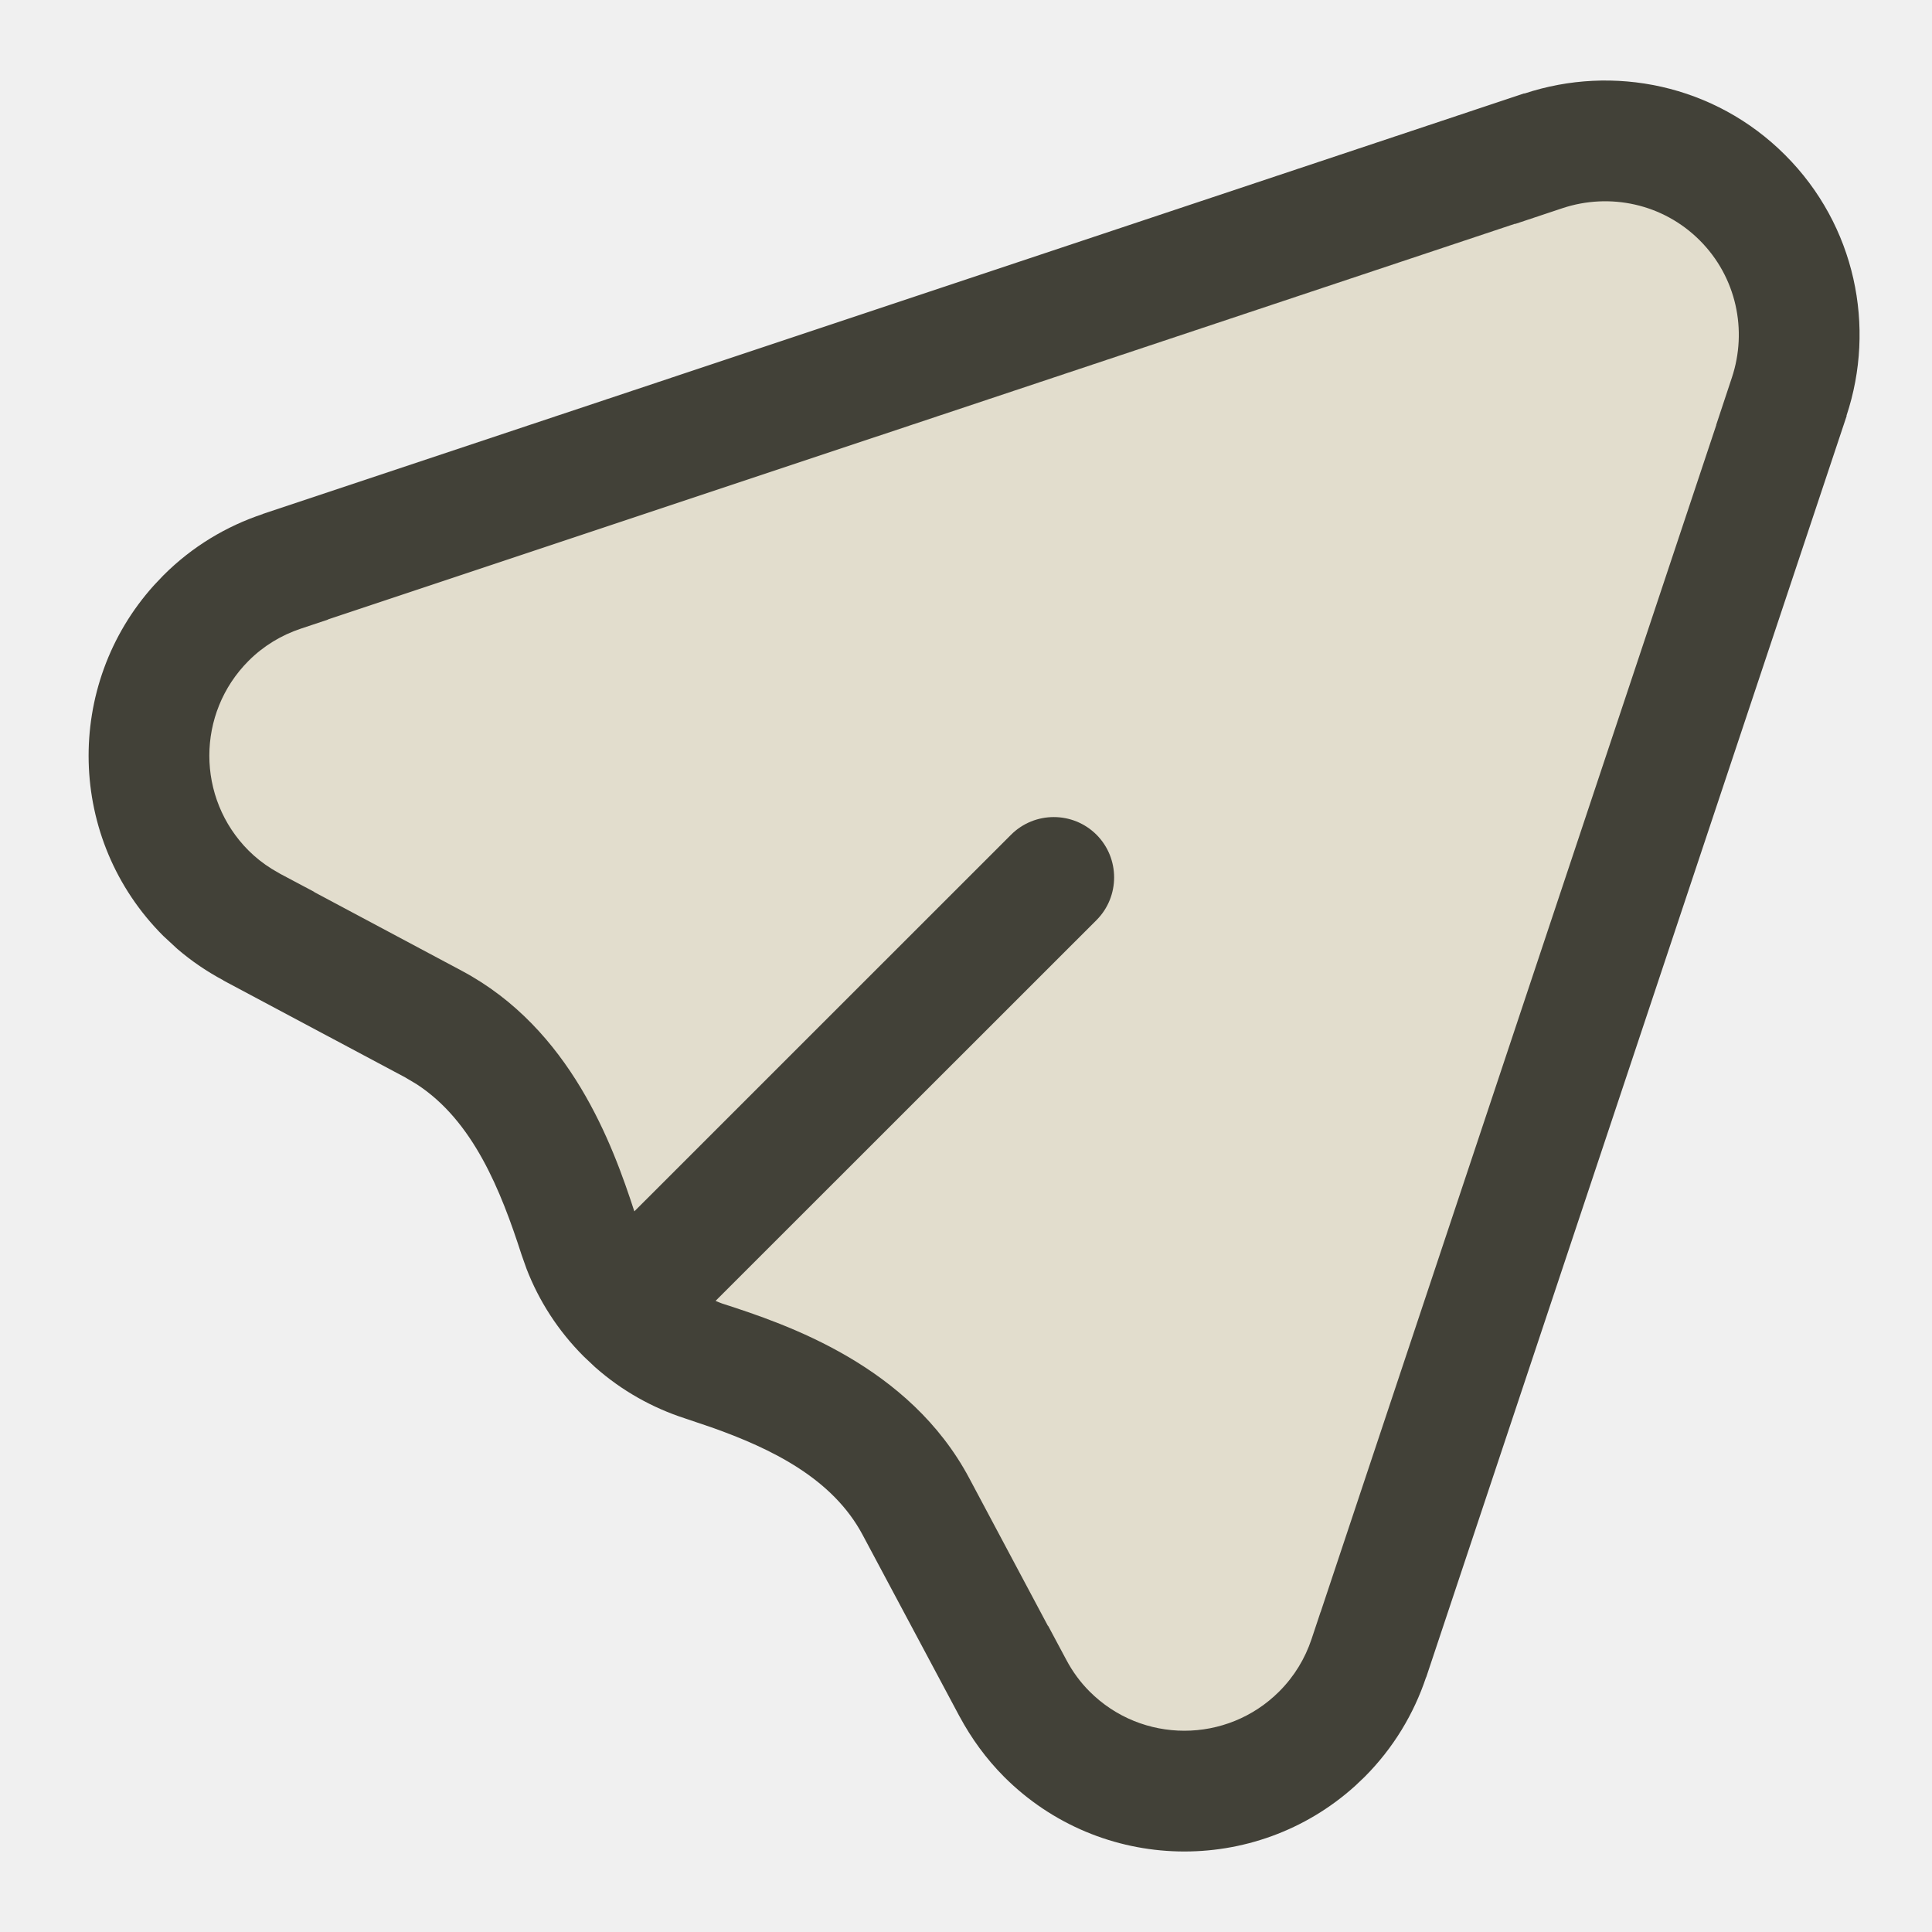
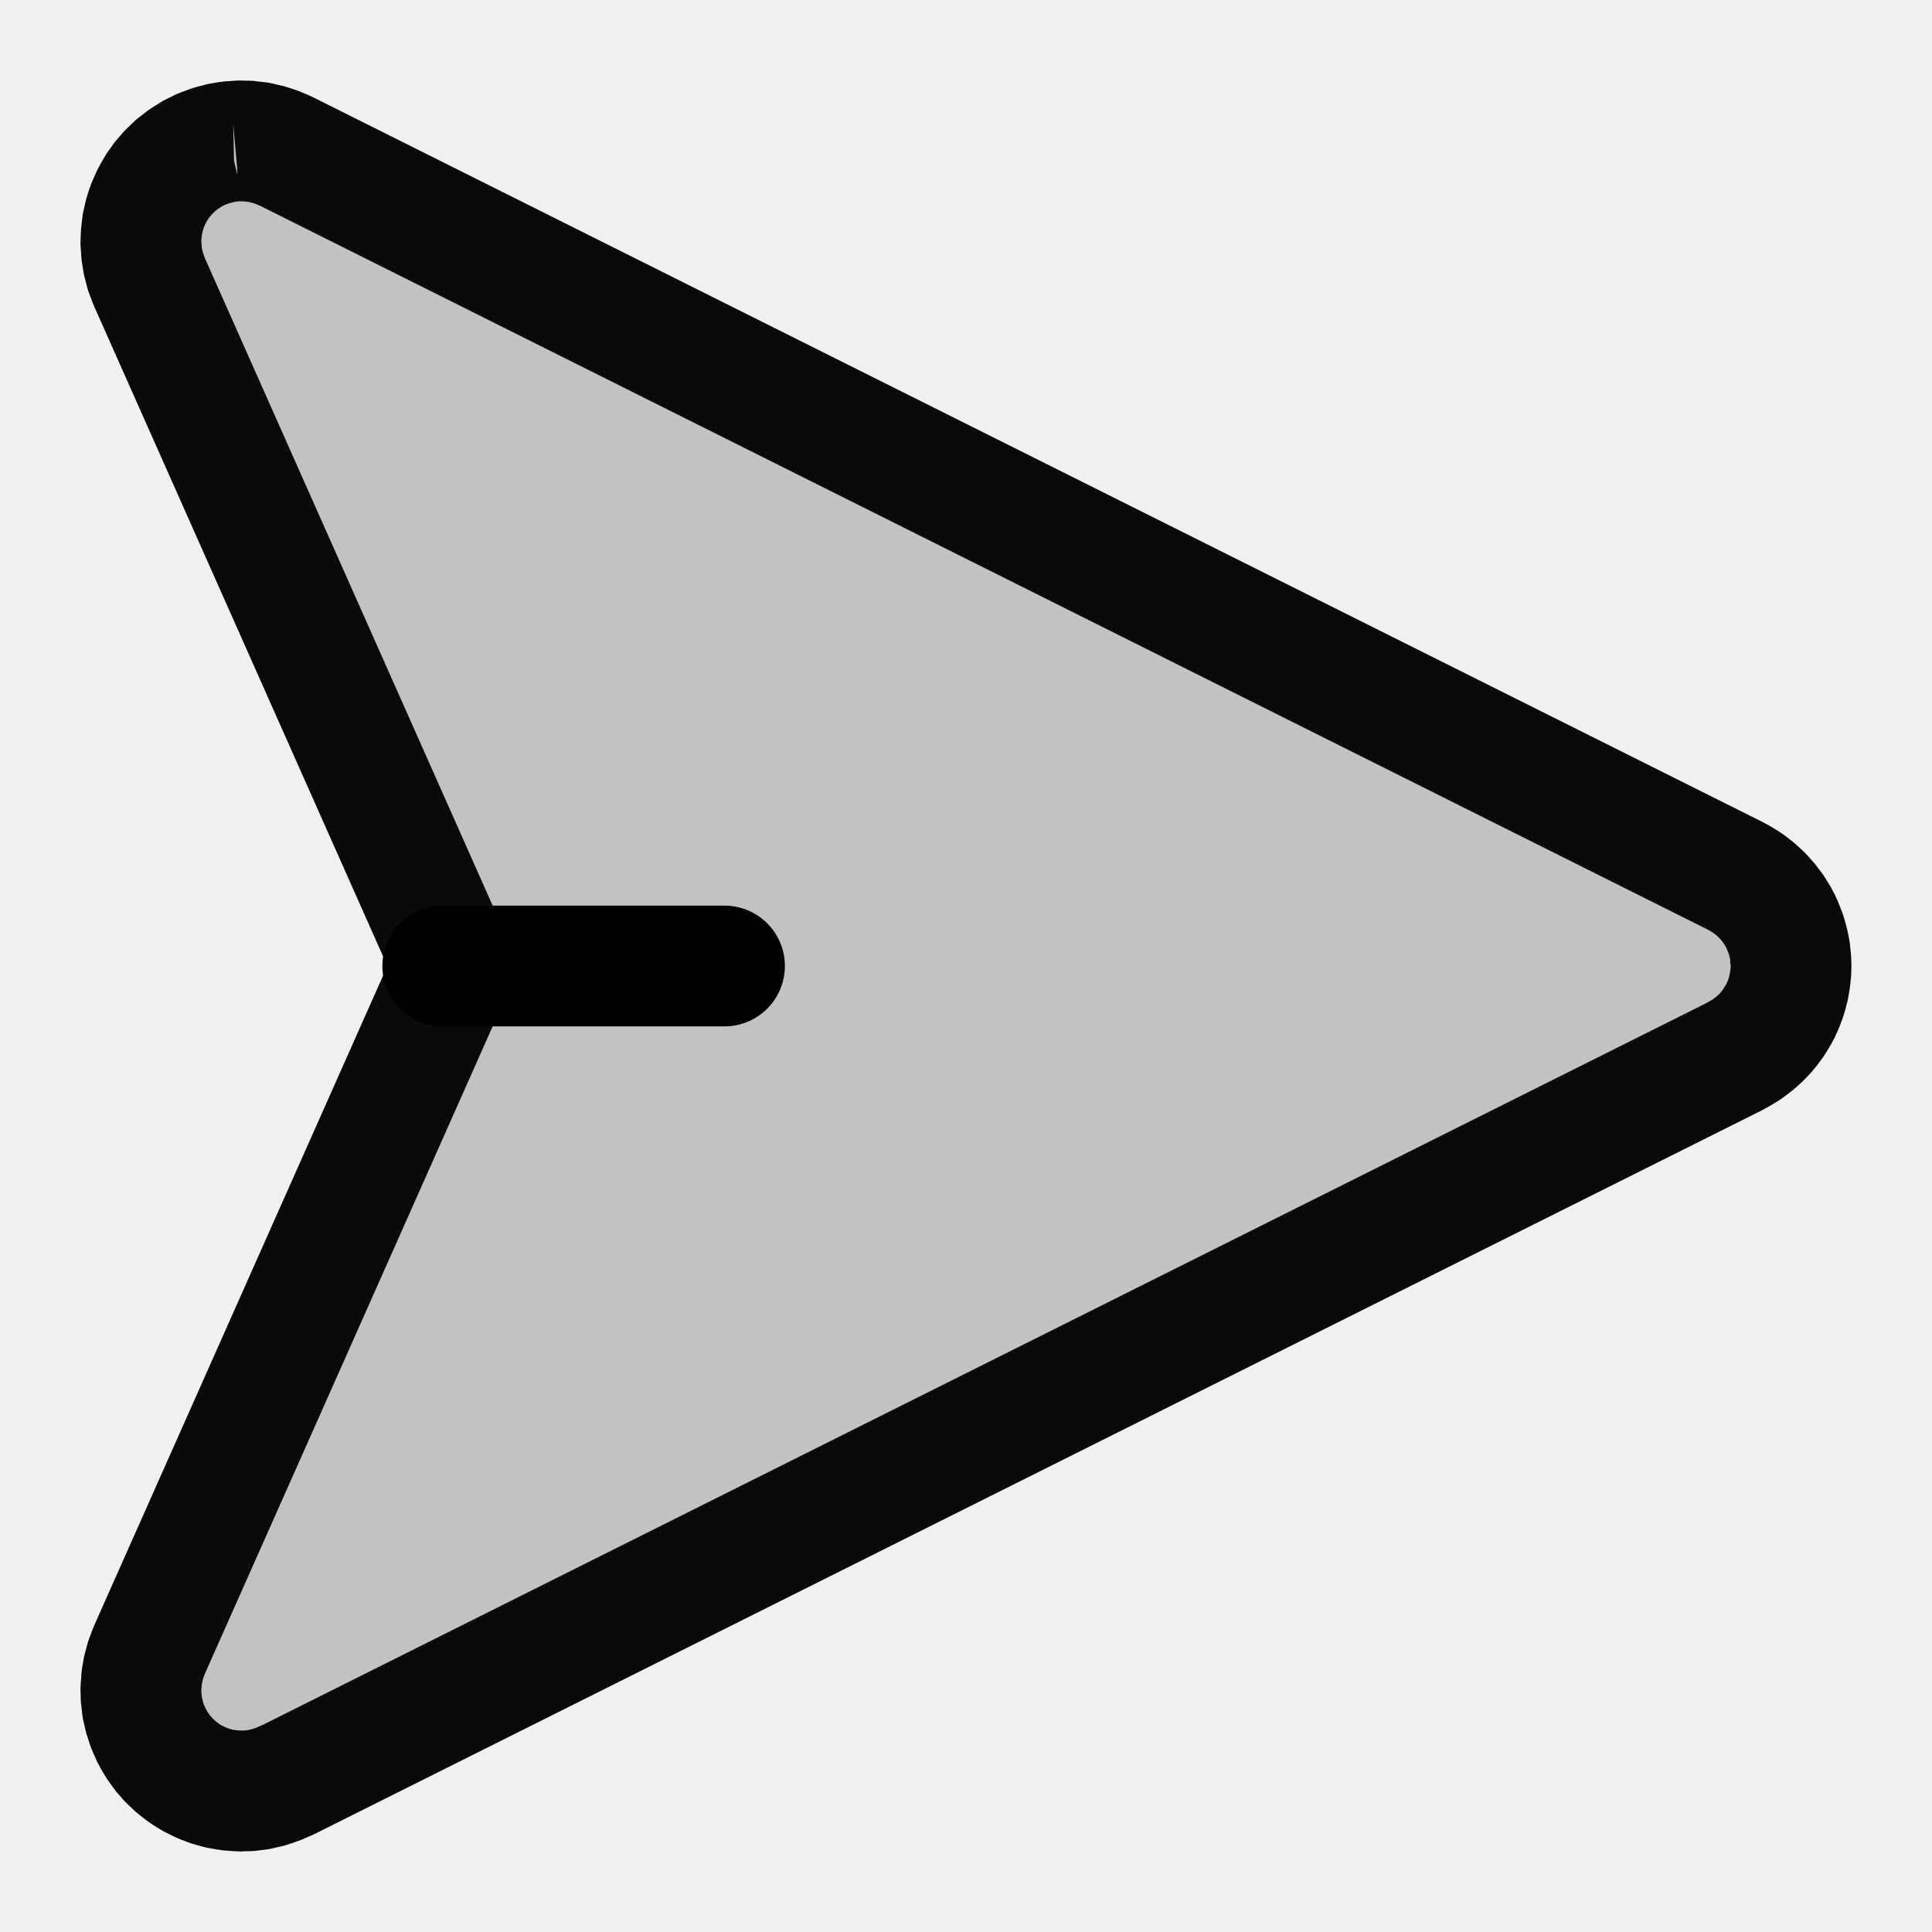
<svg xmlns="http://www.w3.org/2000/svg" width="24" height="24" viewBox="0 0 24 24" fill="none">
-   <path d="M21.26 2.841C22.056 3.637 22.285 4.783 21.953 5.784L21.955 5.787L17.207 20.032H17.206L17.205 20.033C17.068 20.444 16.838 20.83 16.511 21.157C15.387 22.281 13.565 22.281 12.441 21.157C12.235 20.951 12.069 20.721 11.939 20.477L11.936 20.476L10.842 18.424C10.455 17.699 9.619 17.362 8.837 17.109C8.418 16.974 8.025 16.741 7.692 16.408C7.36 16.076 7.126 15.682 6.991 15.264C6.739 14.481 6.402 13.645 5.676 13.258L3.624 12.165L3.623 12.162C3.379 12.032 3.149 11.866 2.943 11.66C1.819 10.536 1.819 8.713 2.943 7.59C3.27 7.263 3.657 7.033 4.068 6.896L4.069 6.895V6.893L18.314 2.146L18.316 2.147C19.317 1.815 20.463 2.044 21.26 2.841Z" fill="#E2DDCD" />
-   <path fill-rule="evenodd" clip-rule="evenodd" d="M18.937 1.162C20.038 0.797 21.299 1.049 22.175 1.925C23.052 2.801 23.304 4.063 22.938 5.163L22.94 5.166L17.717 20.835L17.715 20.836C17.564 21.288 17.311 21.713 16.952 22.073L16.834 22.185C15.591 23.308 13.672 23.27 12.474 22.073C12.248 21.846 12.066 21.593 11.922 21.326L11.92 21.323L10.716 19.067C10.344 18.369 9.593 17.998 8.835 17.73L8.51 17.62C8.108 17.49 7.725 17.278 7.391 16.982L7.251 16.85C6.931 16.53 6.694 16.158 6.541 15.762L6.48 15.59C6.22 14.783 5.877 13.925 5.178 13.47L5.034 13.384L2.777 12.181L2.775 12.178C2.574 12.071 2.381 11.941 2.202 11.787L2.028 11.626C0.83 10.429 0.793 8.51 1.916 7.267L2.028 7.149C2.387 6.789 2.813 6.536 3.264 6.386L3.265 6.384L18.934 1.16L18.937 1.162ZM21.115 2.986C20.657 2.528 19.995 2.392 19.41 2.586L18.822 2.782L18.819 2.78L4.076 7.694L4.074 7.697L3.738 7.809C3.498 7.889 3.276 8.021 3.088 8.209C2.438 8.86 2.438 9.915 3.088 10.566C3.175 10.653 3.271 10.728 3.375 10.793L3.481 10.855L3.903 11.079L3.904 11.082L5.739 12.061C7.089 12.781 7.611 14.221 7.88 15.048L12.56 10.369C12.853 10.077 13.328 10.077 13.621 10.369C13.913 10.662 13.913 11.137 13.621 11.43L8.889 16.16C8.917 16.171 8.943 16.184 8.971 16.193C9.782 16.454 11.296 16.966 12.04 18.362L13.017 20.196L13.021 20.198L13.246 20.619C13.323 20.764 13.419 20.896 13.535 21.012C14.185 21.663 15.241 21.662 15.891 21.012C16.079 20.824 16.212 20.602 16.292 20.363L16.404 20.027L16.406 20.024L21.32 5.281L21.319 5.279L21.514 4.691C21.709 4.105 21.572 3.443 21.115 2.986Z" fill="#424138" />
+   <path d="M3 1.5L1.5 3L5.5 12L1.5 21L3 22.5L22 13V11L3 1.5Z" fill="#0A0A0A" fill-opacity="0.2" />
+   <mask id="path-2-inside-1_72_118" fill="white">
+     <path d="M3.05 1.002C3.052 1.002 3.054 1.002 3.057 1.002C3.088 1.003 3.12 1.002 3.151 1.005C3.163 1.006 3.175 1.009 3.188 1.01C3.208 1.012 3.229 1.014 3.249 1.017C3.279 1.02 3.31 1.023 3.34 1.028C3.352 1.03 3.365 1.034 3.377 1.036C3.404 1.041 3.431 1.048 3.458 1.055C3.482 1.06 3.506 1.065 3.53 1.071C3.538 1.073 3.545 1.077 3.553 1.079C3.589 1.09 3.625 1.101 3.66 1.113C3.68 1.12 3.699 1.126 3.719 1.134C3.724 1.136 3.729 1.139 3.734 1.141C3.772 1.155 3.808 1.172 3.845 1.188C3.861 1.196 3.878 1.203 3.895 1.211L21.895 10.211C21.903 10.215 21.911 10.22 21.92 10.225C21.935 10.233 21.951 10.241 21.966 10.249C21.988 10.261 22.01 10.274 22.031 10.287C22.055 10.302 22.078 10.317 22.102 10.332C22.109 10.337 22.117 10.341 22.125 10.347C22.145 10.36 22.165 10.375 22.185 10.39C22.211 10.409 22.237 10.429 22.262 10.449C22.268 10.454 22.275 10.46 22.281 10.465C22.299 10.48 22.316 10.496 22.334 10.512C22.359 10.534 22.384 10.557 22.408 10.581C22.411 10.584 22.415 10.587 22.418 10.59C22.442 10.614 22.465 10.64 22.487 10.665C22.503 10.683 22.519 10.7 22.534 10.718C22.539 10.724 22.544 10.73 22.549 10.736C22.569 10.761 22.588 10.787 22.607 10.812C22.623 10.833 22.639 10.854 22.653 10.875C22.659 10.883 22.663 10.891 22.668 10.898C22.683 10.921 22.697 10.944 22.711 10.967C22.724 10.989 22.738 11.011 22.75 11.033C22.758 11.048 22.765 11.062 22.773 11.077C22.777 11.087 22.784 11.096 22.789 11.105C22.796 11.119 22.801 11.134 22.808 11.148C22.816 11.166 22.825 11.184 22.833 11.202C22.841 11.221 22.848 11.24 22.855 11.259C22.865 11.284 22.875 11.308 22.884 11.333C22.89 11.349 22.896 11.365 22.901 11.381C22.908 11.402 22.914 11.424 22.92 11.446C22.928 11.473 22.935 11.5 22.941 11.526C22.945 11.542 22.949 11.557 22.952 11.572C22.956 11.589 22.96 11.607 22.963 11.624C22.969 11.656 22.975 11.688 22.98 11.72C22.982 11.735 22.983 11.75 22.984 11.766C22.985 11.771 22.986 11.777 22.986 11.782C22.987 11.791 22.988 11.8 22.989 11.809C22.993 11.845 22.996 11.88 22.997 11.916C22.998 11.935 22.998 11.954 22.998 11.974C22.998 11.982 23 11.991 23 12C23 12.006 22.998 12.012 22.998 12.019C22.998 12.042 22.998 12.066 22.997 12.09C22.996 12.122 22.992 12.155 22.989 12.188C22.988 12.197 22.987 12.207 22.986 12.217C22.984 12.24 22.981 12.262 22.977 12.285C22.973 12.314 22.968 12.343 22.963 12.372C22.96 12.39 22.957 12.407 22.953 12.425C22.949 12.443 22.944 12.461 22.939 12.479C22.934 12.503 22.928 12.526 22.921 12.55C22.915 12.572 22.908 12.594 22.901 12.615C22.895 12.636 22.887 12.656 22.88 12.677C22.873 12.697 22.865 12.717 22.857 12.737C22.85 12.757 22.841 12.777 22.833 12.796C22.824 12.817 22.814 12.838 22.804 12.858C22.798 12.87 22.795 12.883 22.789 12.895C22.785 12.903 22.779 12.911 22.774 12.92C22.767 12.935 22.759 12.949 22.751 12.964C22.737 12.989 22.722 13.014 22.707 13.039C22.696 13.058 22.684 13.076 22.672 13.094C22.668 13.099 22.666 13.105 22.662 13.11C22.659 13.115 22.656 13.12 22.653 13.124C22.637 13.149 22.618 13.172 22.6 13.196C22.585 13.216 22.57 13.236 22.555 13.256C22.552 13.26 22.548 13.264 22.545 13.268C22.543 13.27 22.541 13.273 22.539 13.275C22.518 13.301 22.496 13.325 22.474 13.35C22.457 13.367 22.441 13.385 22.424 13.402C22.421 13.405 22.418 13.408 22.415 13.411C22.413 13.413 22.412 13.414 22.41 13.416C22.384 13.442 22.357 13.467 22.329 13.491C22.313 13.505 22.298 13.521 22.281 13.534C22.276 13.539 22.269 13.543 22.264 13.548C22.237 13.569 22.209 13.59 22.182 13.61C22.162 13.624 22.144 13.64 22.124 13.653C22.117 13.658 22.11 13.662 22.104 13.666C22.079 13.682 22.054 13.698 22.028 13.713C22.008 13.725 21.987 13.738 21.966 13.75C21.951 13.758 21.936 13.766 21.921 13.773C21.912 13.778 21.904 13.784 21.895 13.789L3.895 22.789C3.873 22.8 3.851 22.808 3.829 22.817C3.801 22.83 3.772 22.843 3.743 22.855C3.711 22.867 3.679 22.878 3.646 22.89C3.618 22.899 3.59 22.909 3.561 22.917C3.554 22.919 3.548 22.922 3.541 22.924C3.538 22.925 3.535 22.926 3.531 22.927C3.502 22.935 3.473 22.941 3.443 22.947C3.421 22.952 3.399 22.959 3.377 22.963C3.365 22.965 3.352 22.968 3.34 22.97C3.302 22.976 3.265 22.981 3.228 22.985C3.217 22.987 3.206 22.988 3.195 22.989C3.185 22.99 3.174 22.991 3.164 22.992C3.16 22.992 3.156 22.994 3.152 22.994C3.113 22.997 3.073 22.996 3.033 22.997C3.022 22.997 3.011 23 3 23C2.995 23 2.991 22.999 2.986 22.999C2.974 22.999 2.961 22.998 2.948 22.998C2.908 22.997 2.867 22.994 2.827 22.99C2.813 22.989 2.798 22.989 2.784 22.987C2.775 22.986 2.767 22.985 2.758 22.984C2.722 22.98 2.687 22.973 2.652 22.967C2.631 22.963 2.609 22.961 2.587 22.956C2.577 22.954 2.567 22.952 2.558 22.95C2.535 22.945 2.512 22.938 2.489 22.932C2.453 22.922 2.416 22.913 2.381 22.901C2.353 22.892 2.326 22.881 2.299 22.871C2.266 22.859 2.234 22.847 2.202 22.833C2.168 22.818 2.136 22.802 2.103 22.785C2.079 22.773 2.055 22.762 2.031 22.749C1.99 22.726 1.949 22.701 1.909 22.675C1.898 22.667 1.886 22.661 1.875 22.653C1.833 22.625 1.794 22.594 1.754 22.562C1.741 22.552 1.728 22.543 1.716 22.532C1.706 22.524 1.696 22.516 1.687 22.508C1.668 22.491 1.65 22.473 1.632 22.456C1.615 22.44 1.597 22.425 1.581 22.408C1.568 22.395 1.555 22.383 1.543 22.37C1.526 22.353 1.512 22.334 1.496 22.315C1.48 22.297 1.463 22.28 1.448 22.262C1.422 22.229 1.398 22.195 1.373 22.16C1.358 22.14 1.343 22.12 1.329 22.099C1.31 22.069 1.292 22.038 1.274 22.008C1.256 21.977 1.238 21.945 1.222 21.913C1.218 21.907 1.214 21.901 1.211 21.895C1.202 21.877 1.196 21.858 1.188 21.841C1.171 21.806 1.155 21.771 1.141 21.734C1.138 21.729 1.136 21.723 1.134 21.718C1.126 21.699 1.12 21.679 1.113 21.66C1.101 21.625 1.09 21.589 1.079 21.553C1.077 21.545 1.073 21.538 1.071 21.53C1.065 21.506 1.06 21.482 1.055 21.458C1.048 21.431 1.041 21.404 1.036 21.377C1.034 21.365 1.03 21.352 1.028 21.34C1.023 21.31 1.02 21.279 1.017 21.249C1.014 21.229 1.012 21.208 1.01 21.188C1.009 21.175 1.006 21.163 1.005 21.151C1.002 21.117 1.003 21.084 1.002 21.05C1.002 21.033 1 21.017 1 21V20.963C1 20.957 1.001 20.952 1.001 20.946C1.002 20.914 1.005 20.881 1.008 20.849C1.009 20.827 1.009 20.805 1.012 20.784C1.013 20.775 1.014 20.766 1.015 20.757C1.017 20.734 1.022 20.712 1.025 20.689C1.027 20.68 1.029 20.671 1.03 20.662C1.034 20.64 1.037 20.618 1.041 20.597L1.046 20.572C1.05 20.552 1.056 20.533 1.062 20.513C1.073 20.468 1.084 20.424 1.098 20.381C1.106 20.355 1.117 20.331 1.126 20.306C1.14 20.268 1.153 20.231 1.169 20.195C1.169 20.194 1.17 20.193 1.17 20.192C1.172 20.188 1.174 20.183 1.176 20.179L4.812 12L1.176 3.82C1.173 3.814 1.171 3.808 1.168 3.802C1.152 3.766 1.139 3.73 1.126 3.693C1.118 3.673 1.109 3.653 1.103 3.633L1.09 3.595C1.079 3.559 1.071 3.523 1.062 3.486C1.055 3.462 1.048 3.437 1.043 3.412C1.038 3.387 1.035 3.362 1.03 3.337C1.029 3.329 1.028 3.322 1.026 3.314C1.023 3.29 1.018 3.266 1.015 3.242C1.014 3.233 1.013 3.224 1.012 3.215C1.009 3.193 1.009 3.171 1.008 3.149C1.005 3.117 1.002 3.085 1.001 3.053C1.001 3.048 1 3.042 1 3.037V3C1 2.983 1.002 2.966 1.002 2.949C1.002 2.947 1.002 2.944 1.002 2.941C1.003 2.898 1.006 2.855 1.01 2.812C1.012 2.789 1.015 2.767 1.018 2.745V2.743C1.021 2.716 1.024 2.688 1.028 2.66C1.031 2.647 1.034 2.635 1.036 2.622C1.042 2.593 1.049 2.565 1.056 2.536C1.061 2.512 1.067 2.489 1.073 2.465C1.075 2.459 1.077 2.453 1.079 2.446C1.09 2.408 1.102 2.37 1.115 2.333C1.122 2.315 1.128 2.296 1.135 2.278C1.137 2.274 1.139 2.269 1.141 2.265C1.157 2.224 1.175 2.185 1.193 2.146C1.199 2.133 1.205 2.119 1.211 2.106C1.214 2.1 1.218 2.093 1.222 2.086C1.24 2.05 1.261 2.015 1.281 1.98C1.289 1.967 1.296 1.953 1.305 1.939C1.312 1.928 1.318 1.917 1.325 1.906C1.343 1.879 1.362 1.854 1.381 1.828C1.393 1.811 1.403 1.794 1.416 1.777C1.426 1.765 1.436 1.753 1.446 1.741C1.462 1.721 1.479 1.703 1.496 1.684C1.512 1.665 1.527 1.646 1.544 1.628C1.555 1.616 1.567 1.605 1.579 1.593C1.593 1.579 1.608 1.566 1.622 1.553C1.647 1.529 1.67 1.505 1.695 1.482C1.699 1.479 1.704 1.476 1.708 1.473C1.732 1.452 1.758 1.434 1.783 1.415C1.801 1.402 1.817 1.387 1.835 1.374C1.848 1.365 1.86 1.356 1.873 1.348C1.895 1.332 1.919 1.319 1.942 1.305C1.969 1.288 1.996 1.269 2.023 1.254C2.058 1.234 2.094 1.218 2.13 1.2C2.151 1.19 2.171 1.179 2.192 1.17C2.229 1.154 2.268 1.14 2.306 1.126C2.331 1.117 2.355 1.106 2.381 1.098C2.424 1.084 2.468 1.073 2.513 1.062C2.521 1.059 2.53 1.057 2.538 1.055C2.544 1.053 2.55 1.051 2.556 1.05C2.561 1.049 2.567 1.047 2.572 1.046L2.597 1.041C2.618 1.037 2.64 1.034 2.662 1.03C2.671 1.029 2.68 1.027 2.689 1.025C2.712 1.022 2.734 1.017 2.757 1.015C2.766 1.014 2.775 1.013 2.784 1.012C2.806 1.009 2.828 1.009 2.85 1.008H2.848C2.881 1.005 2.913 1.002 2.946 1.001C2.952 1.001 2.957 1 2.963 1H3C3.017 1 3.033 1.002 3.05 1.002Z" />
+   </mask>
+   <path d="M3.05 1.002C3.052 1.002 3.054 1.002 3.057 1.002C3.088 1.003 3.12 1.002 3.151 1.005C3.163 1.006 3.175 1.009 3.188 1.01C3.208 1.012 3.229 1.014 3.249 1.017C3.279 1.02 3.31 1.023 3.34 1.028C3.352 1.03 3.365 1.034 3.377 1.036C3.404 1.041 3.431 1.048 3.458 1.055C3.482 1.06 3.506 1.065 3.53 1.071C3.538 1.073 3.545 1.077 3.553 1.079C3.589 1.09 3.625 1.101 3.66 1.113C3.68 1.12 3.699 1.126 3.719 1.134C3.724 1.136 3.729 1.139 3.734 1.141C3.772 1.155 3.808 1.172 3.845 1.188C3.861 1.196 3.878 1.203 3.895 1.211L21.895 10.211C21.903 10.215 21.911 10.22 21.92 10.225C21.935 10.233 21.951 10.241 21.966 10.249C21.988 10.261 22.01 10.274 22.031 10.287C22.055 10.302 22.078 10.317 22.102 10.332C22.109 10.337 22.117 10.341 22.125 10.347C22.145 10.36 22.165 10.375 22.185 10.39C22.211 10.409 22.237 10.429 22.262 10.449C22.268 10.454 22.275 10.46 22.281 10.465C22.299 10.48 22.316 10.496 22.334 10.512C22.359 10.534 22.384 10.557 22.408 10.581C22.411 10.584 22.415 10.587 22.418 10.59C22.442 10.614 22.465 10.64 22.487 10.665C22.503 10.683 22.519 10.7 22.534 10.718C22.539 10.724 22.544 10.73 22.549 10.736C22.569 10.761 22.588 10.787 22.607 10.812C22.623 10.833 22.639 10.854 22.653 10.875C22.659 10.883 22.663 10.891 22.668 10.898C22.683 10.921 22.697 10.944 22.711 10.967C22.724 10.989 22.738 11.011 22.75 11.033C22.758 11.048 22.765 11.062 22.773 11.077C22.777 11.087 22.784 11.096 22.789 11.105C22.796 11.119 22.801 11.134 22.808 11.148C22.816 11.166 22.825 11.184 22.833 11.202C22.841 11.221 22.848 11.24 22.855 11.259C22.865 11.284 22.875 11.308 22.884 11.333C22.89 11.349 22.896 11.365 22.901 11.381C22.908 11.402 22.914 11.424 22.92 11.446C22.928 11.473 22.935 11.5 22.941 11.526C22.945 11.542 22.949 11.557 22.952 11.572C22.956 11.589 22.96 11.607 22.963 11.624C22.969 11.656 22.975 11.688 22.98 11.72C22.982 11.735 22.983 11.75 22.984 11.766C22.985 11.771 22.986 11.777 22.986 11.782C22.987 11.791 22.988 11.8 22.989 11.809C22.993 11.845 22.996 11.88 22.997 11.916C22.998 11.935 22.998 11.954 22.998 11.974C22.998 11.982 23 11.991 23 12C23 12.006 22.998 12.012 22.998 12.019C22.998 12.042 22.998 12.066 22.997 12.09C22.996 12.122 22.992 12.155 22.989 12.188C22.988 12.197 22.987 12.207 22.986 12.217C22.984 12.24 22.981 12.262 22.977 12.285C22.973 12.314 22.968 12.343 22.963 12.372C22.96 12.39 22.957 12.407 22.953 12.425C22.949 12.443 22.944 12.461 22.939 12.479C22.934 12.503 22.928 12.526 22.921 12.55C22.915 12.572 22.908 12.594 22.901 12.615C22.895 12.636 22.887 12.656 22.88 12.677C22.873 12.697 22.865 12.717 22.857 12.737C22.85 12.757 22.841 12.777 22.833 12.796C22.824 12.817 22.814 12.838 22.804 12.858C22.798 12.87 22.795 12.883 22.789 12.895C22.785 12.903 22.779 12.911 22.774 12.92C22.767 12.935 22.759 12.949 22.751 12.964C22.737 12.989 22.722 13.014 22.707 13.039C22.696 13.058 22.684 13.076 22.672 13.094C22.668 13.099 22.666 13.105 22.662 13.11C22.659 13.115 22.656 13.12 22.653 13.124C22.637 13.149 22.618 13.172 22.6 13.196C22.585 13.216 22.57 13.236 22.555 13.256C22.552 13.26 22.548 13.264 22.545 13.268C22.543 13.27 22.541 13.273 22.539 13.275C22.518 13.301 22.496 13.325 22.474 13.35C22.457 13.367 22.441 13.385 22.424 13.402C22.421 13.405 22.418 13.408 22.415 13.411C22.413 13.413 22.412 13.414 22.41 13.416C22.384 13.442 22.357 13.467 22.329 13.491C22.313 13.505 22.298 13.521 22.281 13.534C22.276 13.539 22.269 13.543 22.264 13.548C22.237 13.569 22.209 13.59 22.182 13.61C22.162 13.624 22.144 13.64 22.124 13.653C22.117 13.658 22.11 13.662 22.104 13.666C22.079 13.682 22.054 13.698 22.028 13.713C22.008 13.725 21.987 13.738 21.966 13.75C21.951 13.758 21.936 13.766 21.921 13.773C21.912 13.778 21.904 13.784 21.895 13.789L3.895 22.789C3.873 22.8 3.851 22.808 3.829 22.817C3.801 22.83 3.772 22.843 3.743 22.855C3.711 22.867 3.679 22.878 3.646 22.89C3.618 22.899 3.59 22.909 3.561 22.917C3.554 22.919 3.548 22.922 3.541 22.924C3.538 22.925 3.535 22.926 3.531 22.927C3.502 22.935 3.473 22.941 3.443 22.947C3.421 22.952 3.399 22.959 3.377 22.963C3.365 22.965 3.352 22.968 3.34 22.97C3.302 22.976 3.265 22.981 3.228 22.985C3.217 22.987 3.206 22.988 3.195 22.989C3.185 22.99 3.174 22.991 3.164 22.992C3.16 22.992 3.156 22.994 3.152 22.994C3.113 22.997 3.073 22.996 3.033 22.997C3.022 22.997 3.011 23 3 23C2.995 23 2.991 22.999 2.986 22.999C2.974 22.999 2.961 22.998 2.948 22.998C2.908 22.997 2.867 22.994 2.827 22.99C2.813 22.989 2.798 22.989 2.784 22.987C2.775 22.986 2.767 22.985 2.758 22.984C2.722 22.98 2.687 22.973 2.652 22.967C2.631 22.963 2.609 22.961 2.587 22.956C2.577 22.954 2.567 22.952 2.558 22.95C2.535 22.945 2.512 22.938 2.489 22.932C2.453 22.922 2.416 22.913 2.381 22.901C2.353 22.892 2.326 22.881 2.299 22.871C2.266 22.859 2.234 22.847 2.202 22.833C2.168 22.818 2.136 22.802 2.103 22.785C2.079 22.773 2.055 22.762 2.031 22.749C1.99 22.726 1.949 22.701 1.909 22.675C1.898 22.667 1.886 22.661 1.875 22.653C1.833 22.625 1.794 22.594 1.754 22.562C1.741 22.552 1.728 22.543 1.716 22.532C1.706 22.524 1.696 22.516 1.687 22.508C1.668 22.491 1.65 22.473 1.632 22.456C1.615 22.44 1.597 22.425 1.581 22.408C1.568 22.395 1.555 22.383 1.543 22.37C1.526 22.353 1.512 22.334 1.496 22.315C1.48 22.297 1.463 22.28 1.448 22.262C1.422 22.229 1.398 22.195 1.373 22.16C1.358 22.14 1.343 22.12 1.329 22.099C1.31 22.069 1.292 22.038 1.274 22.008C1.256 21.977 1.238 21.945 1.222 21.913C1.218 21.907 1.214 21.901 1.211 21.895C1.202 21.877 1.196 21.858 1.188 21.841C1.171 21.806 1.155 21.771 1.141 21.734C1.138 21.729 1.136 21.723 1.134 21.718C1.126 21.699 1.12 21.679 1.113 21.66C1.101 21.625 1.09 21.589 1.079 21.553C1.077 21.545 1.073 21.538 1.071 21.53C1.065 21.506 1.06 21.482 1.055 21.458C1.048 21.431 1.041 21.404 1.036 21.377C1.034 21.365 1.03 21.352 1.028 21.34C1.023 21.31 1.02 21.279 1.017 21.249C1.014 21.229 1.012 21.208 1.01 21.188C1.009 21.175 1.006 21.163 1.005 21.151C1.002 21.117 1.003 21.084 1.002 21.05C1.002 21.033 1 21.017 1 21V20.963C1 20.957 1.001 20.952 1.001 20.946C1.002 20.914 1.005 20.881 1.008 20.849C1.009 20.827 1.009 20.805 1.012 20.784C1.013 20.775 1.014 20.766 1.015 20.757C1.017 20.734 1.022 20.712 1.025 20.689C1.027 20.68 1.029 20.671 1.03 20.662C1.034 20.64 1.037 20.618 1.041 20.597L1.046 20.572C1.05 20.552 1.056 20.533 1.062 20.513C1.073 20.468 1.084 20.424 1.098 20.381C1.106 20.355 1.117 20.331 1.126 20.306C1.14 20.268 1.153 20.231 1.169 20.195C1.169 20.194 1.17 20.193 1.17 20.192C1.172 20.188 1.174 20.183 1.176 20.179L4.812 12L1.176 3.82C1.173 3.814 1.171 3.808 1.168 3.802C1.152 3.766 1.139 3.73 1.126 3.693C1.118 3.673 1.109 3.653 1.103 3.633L1.09 3.595C1.079 3.559 1.071 3.523 1.062 3.486C1.055 3.462 1.048 3.437 1.043 3.412C1.038 3.387 1.035 3.362 1.03 3.337C1.029 3.329 1.028 3.322 1.026 3.314C1.023 3.29 1.018 3.266 1.015 3.242C1.014 3.233 1.013 3.224 1.012 3.215C1.009 3.193 1.009 3.171 1.008 3.149C1.005 3.117 1.002 3.085 1.001 3.053C1.001 3.048 1 3.042 1 3.037V3C1 2.983 1.002 2.966 1.002 2.949C1.002 2.947 1.002 2.944 1.002 2.941C1.003 2.898 1.006 2.855 1.01 2.812C1.012 2.789 1.015 2.767 1.018 2.745V2.743C1.021 2.716 1.024 2.688 1.028 2.66C1.031 2.647 1.034 2.635 1.036 2.622C1.042 2.593 1.049 2.565 1.056 2.536C1.061 2.512 1.067 2.489 1.073 2.465C1.075 2.459 1.077 2.453 1.079 2.446C1.09 2.408 1.102 2.37 1.115 2.333C1.122 2.315 1.128 2.296 1.135 2.278C1.137 2.274 1.139 2.269 1.141 2.265C1.157 2.224 1.175 2.185 1.193 2.146C1.199 2.133 1.205 2.119 1.211 2.106C1.214 2.1 1.218 2.093 1.222 2.086C1.24 2.05 1.261 2.015 1.281 1.98C1.289 1.967 1.296 1.953 1.305 1.939C1.312 1.928 1.318 1.917 1.325 1.906C1.343 1.879 1.362 1.854 1.381 1.828C1.393 1.811 1.403 1.794 1.416 1.777C1.426 1.765 1.436 1.753 1.446 1.741C1.462 1.721 1.479 1.703 1.496 1.684C1.512 1.665 1.527 1.646 1.544 1.628C1.555 1.616 1.567 1.605 1.579 1.593C1.593 1.579 1.608 1.566 1.622 1.553C1.647 1.529 1.67 1.505 1.695 1.482C1.699 1.479 1.704 1.476 1.708 1.473C1.732 1.452 1.758 1.434 1.783 1.415C1.801 1.402 1.817 1.387 1.835 1.374C1.848 1.365 1.86 1.356 1.873 1.348C1.895 1.332 1.919 1.319 1.942 1.305C1.969 1.288 1.996 1.269 2.023 1.254C2.058 1.234 2.094 1.218 2.13 1.2C2.151 1.19 2.171 1.179 2.192 1.17C2.229 1.154 2.268 1.14 2.306 1.126C2.331 1.117 2.355 1.106 2.381 1.098C2.424 1.084 2.468 1.073 2.513 1.062C2.521 1.059 2.53 1.057 2.538 1.055C2.544 1.053 2.55 1.051 2.556 1.05C2.561 1.049 2.567 1.047 2.572 1.046L2.597 1.041C2.618 1.037 2.64 1.034 2.662 1.03C2.671 1.029 2.68 1.027 2.689 1.025C2.712 1.022 2.734 1.017 2.757 1.015C2.766 1.014 2.775 1.013 2.784 1.012C2.806 1.009 2.828 1.009 2.85 1.008H2.848C2.881 1.005 2.913 1.002 2.946 1.001C2.952 1.001 2.957 1 2.963 1H3C3.017 1 3.033 1.002 3.05 1.002Z" stroke="#0A0A0A" stroke-width="3" stroke-linecap="round" mask="url(#path-2-inside-1_72_118)" />
+   <path d="M9 12H5.5" stroke="black" stroke-width="1.5" stroke-linecap="round" />
</svg>
